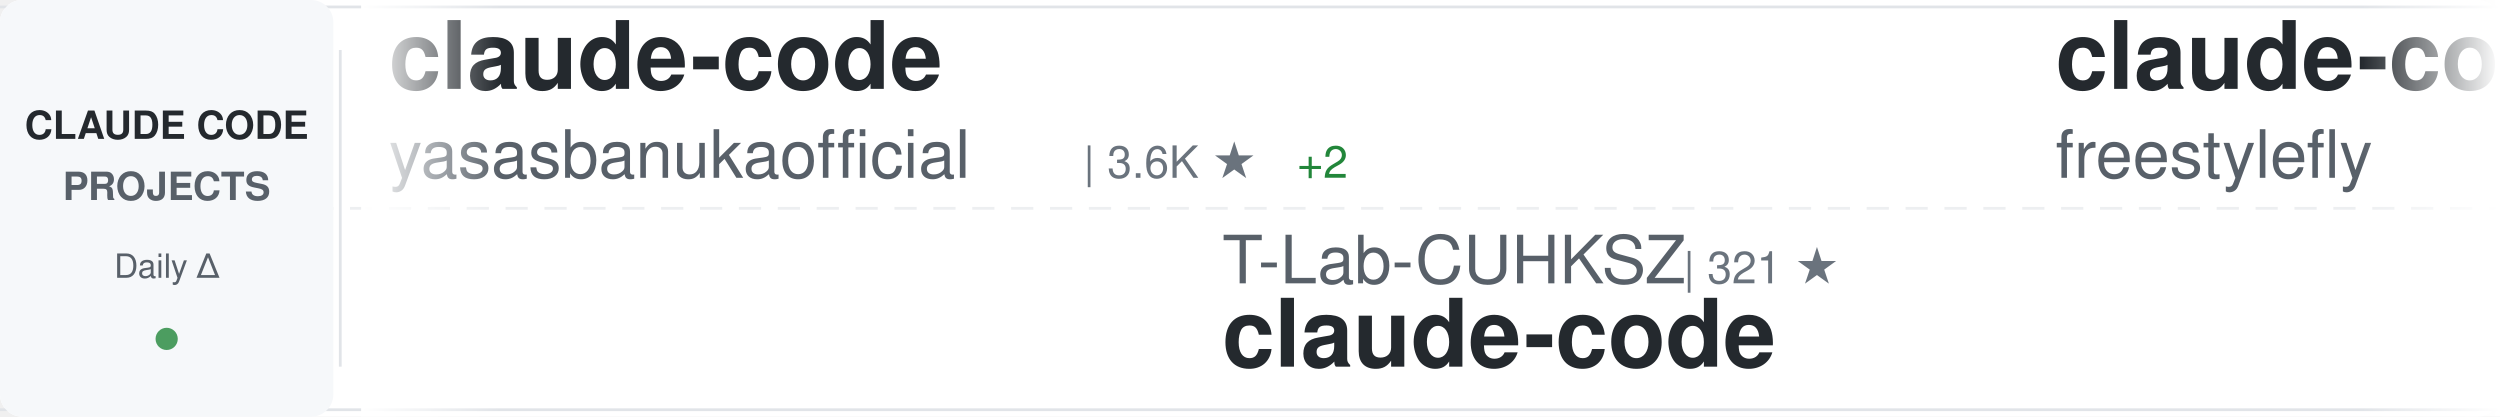
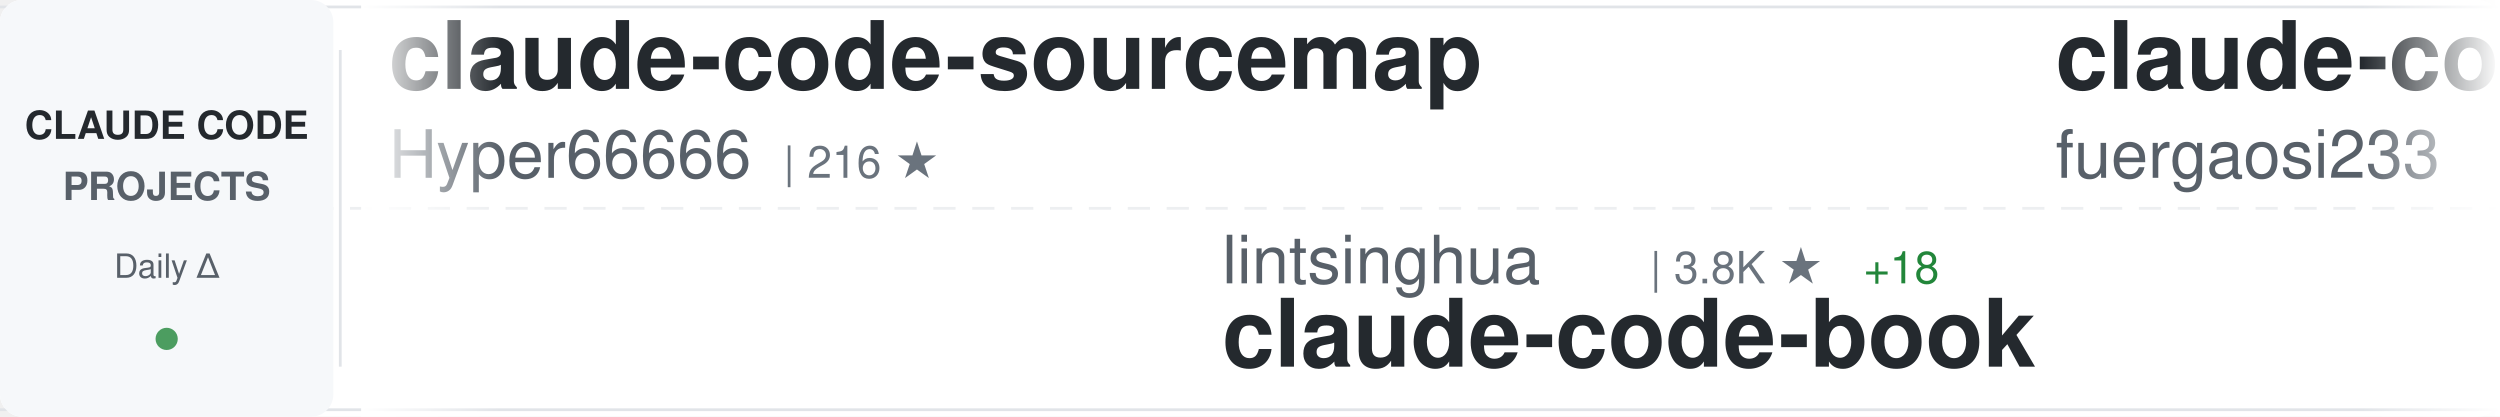
<svg xmlns="http://www.w3.org/2000/svg" width="900" height="150">
  <defs>
    <linearGradient id="awesomeLeftFade" x1="0%" y1="0%" x2="100%" y2="0%">
      <stop offset="0%" style="stop-color:#ffffff;stop-opacity:1" />
      <stop offset="100%" style="stop-color:#ffffff;stop-opacity:0" />
    </linearGradient>
    <linearGradient id="awesomeRightFade" x1="0%" y1="0%" x2="100%" y2="0%">
      <stop offset="0%" style="stop-color:#ffffff;stop-opacity:0" />
      <stop offset="100%" style="stop-color:#ffffff;stop-opacity:1" />
    </linearGradient>
  </defs>
  <rect width="900" height="150" fill="#ffffff" rx="8" />
  <rect x="0" y="2" width="900" height="1" fill="#e1e4e8" />
  <rect x="0" y="147" width="900" height="1" fill="#e1e4e8" />
  <line x1="0" y1="75" x2="900" y2="75" stroke="#e1e4e8" stroke-width="1" stroke-dasharray="8 6" opacity="0.6" />
  <rect x="0" y="0" width="120" height="150" fill="#f6f8fa" rx="8" />
  <text x="60" y="50" font-family="-apple-system, BlinkMacSystemFont, 'Segoe UI', Helvetica, Arial, sans-serif" font-size="14" font-weight="600" fill="#24292e" text-anchor="middle">CLAUDE CODE</text>
  <text x="60" y="72" font-family="-apple-system, BlinkMacSystemFont, 'Segoe UI', Helvetica, Arial, sans-serif" font-size="14" font-weight="600" fill="#586069" text-anchor="middle">PROJECTS</text>
  <text x="60" y="100" font-family="-apple-system, BlinkMacSystemFont, 'Segoe UI', Helvetica, Arial, sans-serif" font-size="12" font-weight="500" fill="#586069" text-anchor="middle">Daily Δ</text>
  <circle cx="60" cy="122" r="4" fill="#22863a" opacity="0.8" />
  <rect x="122" y="18" width="1" height="114" fill="#e1e4e8" />
  <clipPath id="awesomeTickerClip">
    <rect x="130" y="0" width="770" height="150" />
  </clipPath>
  <g clip-path="url(#awesomeTickerClip)">
    <g id="awesomeTickerItems">
      <animateTransform attributeName="transform" attributeType="XML" type="translate" from="0 0" to="-3000 0" dur="54s" repeatCount="indefinite" />
      <g transform="translate(0, 0)">
-         <text x="140" y="32" font-family="-apple-system, BlinkMacSystemFont, 'Segoe UI', Helvetica, Arial, sans-serif" font-size="34" font-weight="600" fill="#24292e">claude-code</text>
-         <text x="140" y="64" font-family="-apple-system, BlinkMacSystemFont, 'Segoe UI', Helvetica, Arial, sans-serif" font-size="24" font-weight="400" fill="#586069">yasasbanukaofficial</text>
-         <text x="390" y="64" font-family="-apple-system, BlinkMacSystemFont, 'Segoe UI', Helvetica, Arial, sans-serif" font-size="16" font-weight="500" fill="#6a737d">| 3.6K ★</text>
-         <text x="467" y="64" font-family="-apple-system, BlinkMacSystemFont, 'Segoe UI', Helvetica, Arial, sans-serif" font-size="16" font-weight="500" fill="#22863a"> +2</text>
+         <text x="140" y="32" font-family="-apple-system, BlinkMacSystemFont, 'Segoe UI', Helvetica, Arial, sans-serif" font-size="34" font-weight="600" fill="#24292e">claude-code-sourcemap</text>
+         <text x="140" y="64" font-family="-apple-system, BlinkMacSystemFont, 'Segoe UI', Helvetica, Arial, sans-serif" font-size="24" font-weight="400" fill="#586069">Hyper66666</text>
+         <text x="282" y="64" font-family="-apple-system, BlinkMacSystemFont, 'Segoe UI', Helvetica, Arial, sans-serif" font-size="16" font-weight="500" fill="#6a737d">| 216 ★</text>
      </g>
      <g transform="translate(300, 0)">
-         <text x="140" y="102" font-family="-apple-system, BlinkMacSystemFont, 'Segoe UI', Helvetica, Arial, sans-serif" font-size="24" font-weight="400" fill="#586069">T-Lab-CUHKSZ</text>
-         <text x="306" y="102" font-family="-apple-system, BlinkMacSystemFont, 'Segoe UI', Helvetica, Arial, sans-serif" font-size="16" font-weight="500" fill="#6a737d">| 321 ★</text>
-         <text x="140" y="132" font-family="-apple-system, BlinkMacSystemFont, 'Segoe UI', Helvetica, Arial, sans-serif" font-size="34" font-weight="600" fill="#24292e">claude-code</text>
+         <text x="140" y="102" font-family="-apple-system, BlinkMacSystemFont, 'Segoe UI', Helvetica, Arial, sans-serif" font-size="24" font-weight="400" fill="#586069">lintsinghua</text>
+         <text x="294" y="102" font-family="-apple-system, BlinkMacSystemFont, 'Segoe UI', Helvetica, Arial, sans-serif" font-size="16" font-weight="500" fill="#6a737d">| 3.8K ★</text>
+         <text x="371" y="102" font-family="-apple-system, BlinkMacSystemFont, 'Segoe UI', Helvetica, Arial, sans-serif" font-size="16" font-weight="500" fill="#22863a"> +18</text>
+         <text x="140" y="132" font-family="-apple-system, BlinkMacSystemFont, 'Segoe UI', Helvetica, Arial, sans-serif" font-size="34" font-weight="600" fill="#24292e">claude-code-book</text>
      </g>
      <g transform="translate(600, 0)">
-         <text x="140" y="32" font-family="-apple-system, BlinkMacSystemFont, 'Segoe UI', Helvetica, Arial, sans-serif" font-size="34" font-weight="600" fill="#24292e">claude-code</text>
-         <text x="140" y="64" font-family="-apple-system, BlinkMacSystemFont, 'Segoe UI', Helvetica, Arial, sans-serif" font-size="24" font-weight="400" fill="#586069">freestylefly</text>
-         <text x="306" y="64" font-family="-apple-system, BlinkMacSystemFont, 'Segoe UI', Helvetica, Arial, sans-serif" font-size="16" font-weight="500" fill="#6a737d">| 127 ★</text>
+         <text x="140" y="32" font-family="-apple-system, BlinkMacSystemFont, 'Segoe UI', Helvetica, Arial, sans-serif" font-size="34" font-weight="600" fill="#24292e">claude-code-proxy</text>
+         <text x="140" y="64" font-family="-apple-system, BlinkMacSystemFont, 'Segoe UI', Helvetica, Arial, sans-serif" font-size="24" font-weight="400" fill="#586069">fuergaosi233</text>
+         <text x="306" y="64" font-family="-apple-system, BlinkMacSystemFont, 'Segoe UI', Helvetica, Arial, sans-serif" font-size="16" font-weight="500" fill="#6a737d">| 2.7K ★</text>
+         <text x="383" y="64" font-family="-apple-system, BlinkMacSystemFont, 'Segoe UI', Helvetica, Arial, sans-serif" font-size="16" font-weight="500" fill="#22863a"> +4</text>
      </g>
      <g transform="translate(900, 0)">
-         <text x="140" y="102" font-family="-apple-system, BlinkMacSystemFont, 'Segoe UI', Helvetica, Arial, sans-serif" font-size="24" font-weight="400" fill="#586069">Maciek-roboblog</text>
-         <text x="342" y="102" font-family="-apple-system, BlinkMacSystemFont, 'Segoe UI', Helvetica, Arial, sans-serif" font-size="16" font-weight="500" fill="#6a737d">| 8.3K ★</text>
-         <text x="419" y="102" font-family="-apple-system, BlinkMacSystemFont, 'Segoe UI', Helvetica, Arial, sans-serif" font-size="16" font-weight="500" fill="#22863a"> +16</text>
-         <text x="140" y="132" font-family="-apple-system, BlinkMacSystemFont, 'Segoe UI', Helvetica, Arial, sans-serif" font-size="34" font-weight="600" fill="#24292e">Claude-Code-Usage-Monito...</text>
+         <text x="140" y="102" font-family="-apple-system, BlinkMacSystemFont, 'Segoe UI', Helvetica, Arial, sans-serif" font-size="24" font-weight="400" fill="#586069">disler</text>
+         <text x="234" y="102" font-family="-apple-system, BlinkMacSystemFont, 'Segoe UI', Helvetica, Arial, sans-serif" font-size="16" font-weight="500" fill="#6a737d">| 3.8K ★</text>
+         <text x="311" y="102" font-family="-apple-system, BlinkMacSystemFont, 'Segoe UI', Helvetica, Arial, sans-serif" font-size="16" font-weight="500" fill="#22863a"> +9</text>
+         <text x="140" y="132" font-family="-apple-system, BlinkMacSystemFont, 'Segoe UI', Helvetica, Arial, sans-serif" font-size="34" font-weight="600" fill="#24292e">claude-code-hooks-master...</text>
      </g>
      <g transform="translate(1200, 0)">
-         <text x="140" y="32" font-family="-apple-system, BlinkMacSystemFont, 'Segoe UI', Helvetica, Arial, sans-serif" font-size="34" font-weight="600" fill="#24292e">awesome-claude-code-suba...</text>
-         <text x="140" y="64" font-family="-apple-system, BlinkMacSystemFont, 'Segoe UI', Helvetica, Arial, sans-serif" font-size="24" font-weight="400" fill="#586069">VoltAgent</text>
-         <text x="270" y="64" font-family="-apple-system, BlinkMacSystemFont, 'Segoe UI', Helvetica, Arial, sans-serif" font-size="16" font-weight="500" fill="#6a737d">| 22.6K ★</text>
-         <text x="356" y="64" font-family="-apple-system, BlinkMacSystemFont, 'Segoe UI', Helvetica, Arial, sans-serif" font-size="16" font-weight="500" fill="#22863a"> +57</text>
+         <text x="140" y="32" font-family="-apple-system, BlinkMacSystemFont, 'Segoe UI', Helvetica, Arial, sans-serif" font-size="34" font-weight="600" fill="#24292e">claude-code-my-workflow</text>
+         <text x="140" y="64" font-family="-apple-system, BlinkMacSystemFont, 'Segoe UI', Helvetica, Arial, sans-serif" font-size="24" font-weight="400" fill="#586069">pedrohcgs</text>
+         <text x="270" y="64" font-family="-apple-system, BlinkMacSystemFont, 'Segoe UI', Helvetica, Arial, sans-serif" font-size="16" font-weight="500" fill="#6a737d">| 1.3K ★</text>
+         <text x="347" y="64" font-family="-apple-system, BlinkMacSystemFont, 'Segoe UI', Helvetica, Arial, sans-serif" font-size="16" font-weight="500" fill="#22863a"> +2</text>
      </g>
      <g transform="translate(1500, 0)">
-         <text x="140" y="102" font-family="-apple-system, BlinkMacSystemFont, 'Segoe UI', Helvetica, Arial, sans-serif" font-size="24" font-weight="400" fill="#586069">huangjia2019</text>
-         <text x="306" y="102" font-family="-apple-system, BlinkMacSystemFont, 'Segoe UI', Helvetica, Arial, sans-serif" font-size="16" font-weight="500" fill="#6a737d">| 903 ★</text>
-         <text x="374" y="102" font-family="-apple-system, BlinkMacSystemFont, 'Segoe UI', Helvetica, Arial, sans-serif" font-size="16" font-weight="500" fill="#22863a"> +5</text>
-         <text x="140" y="132" font-family="-apple-system, BlinkMacSystemFont, 'Segoe UI', Helvetica, Arial, sans-serif" font-size="34" font-weight="600" fill="#24292e">claude-code-engineering</text>
+         <text x="140" y="102" font-family="-apple-system, BlinkMacSystemFont, 'Segoe UI', Helvetica, Arial, sans-serif" font-size="24" font-weight="400" fill="#586069">catlog22</text>
+         <text x="258" y="102" font-family="-apple-system, BlinkMacSystemFont, 'Segoe UI', Helvetica, Arial, sans-serif" font-size="16" font-weight="500" fill="#6a737d">| 2.1K ★</text>
+         <text x="335" y="102" font-family="-apple-system, BlinkMacSystemFont, 'Segoe UI', Helvetica, Arial, sans-serif" font-size="16" font-weight="500" fill="#22863a"> +3</text>
+         <text x="140" y="132" font-family="-apple-system, BlinkMacSystemFont, 'Segoe UI', Helvetica, Arial, sans-serif" font-size="34" font-weight="600" fill="#24292e">Claude-Code-Workflow</text>
      </g>
      <g transform="translate(1800, 0)">
-         <text x="140" y="32" font-family="-apple-system, BlinkMacSystemFont, 'Segoe UI', Helvetica, Arial, sans-serif" font-size="34" font-weight="600" fill="#24292e">claude-code-cli</text>
-         <text x="140" y="64" font-family="-apple-system, BlinkMacSystemFont, 'Segoe UI', Helvetica, Arial, sans-serif" font-size="24" font-weight="400" fill="#586069">huangserva</text>
-         <text x="282" y="64" font-family="-apple-system, BlinkMacSystemFont, 'Segoe UI', Helvetica, Arial, sans-serif" font-size="16" font-weight="500" fill="#6a737d">| 612 ★</text>
-         <text x="350" y="64" font-family="-apple-system, BlinkMacSystemFont, 'Segoe UI', Helvetica, Arial, sans-serif" font-size="16" font-weight="500" fill="#22863a"> +1</text>
+         <text x="140" y="32" font-family="-apple-system, BlinkMacSystemFont, 'Segoe UI', Helvetica, Arial, sans-serif" font-size="34" font-weight="600" fill="#24292e">ralph-claude-code</text>
+         <text x="140" y="64" font-family="-apple-system, BlinkMacSystemFont, 'Segoe UI', Helvetica, Arial, sans-serif" font-size="24" font-weight="400" fill="#586069">frankbria</text>
+         <text x="270" y="64" font-family="-apple-system, BlinkMacSystemFont, 'Segoe UI', Helvetica, Arial, sans-serif" font-size="16" font-weight="500" fill="#6a737d">| 9.5K ★</text>
+         <text x="347" y="64" font-family="-apple-system, BlinkMacSystemFont, 'Segoe UI', Helvetica, Arial, sans-serif" font-size="16" font-weight="500" fill="#22863a"> +5</text>
      </g>
      <g transform="translate(2100, 0)">
-         <text x="140" y="102" font-family="-apple-system, BlinkMacSystemFont, 'Segoe UI', Helvetica, Arial, sans-serif" font-size="24" font-weight="400" fill="#586069">lorryjovens-hub</text>
-         <text x="342" y="102" font-family="-apple-system, BlinkMacSystemFont, 'Segoe UI', Helvetica, Arial, sans-serif" font-size="16" font-weight="500" fill="#6a737d">| 1.7K ★</text>
-         <text x="419" y="102" font-family="-apple-system, BlinkMacSystemFont, 'Segoe UI', Helvetica, Arial, sans-serif" font-size="16" font-weight="500" fill="#22863a"> +1</text>
-         <text x="140" y="132" font-family="-apple-system, BlinkMacSystemFont, 'Segoe UI', Helvetica, Arial, sans-serif" font-size="34" font-weight="600" fill="#24292e">claude-code-rust</text>
+         <text x="140" y="102" font-family="-apple-system, BlinkMacSystemFont, 'Segoe UI', Helvetica, Arial, sans-serif" font-size="24" font-weight="400" fill="#586069">digitalsamba</text>
+         <text x="306" y="102" font-family="-apple-system, BlinkMacSystemFont, 'Segoe UI', Helvetica, Arial, sans-serif" font-size="16" font-weight="500" fill="#6a737d">| 1.6K ★</text>
+         <text x="383" y="102" font-family="-apple-system, BlinkMacSystemFont, 'Segoe UI', Helvetica, Arial, sans-serif" font-size="16" font-weight="500" fill="#22863a"> +12</text>
+         <text x="140" y="132" font-family="-apple-system, BlinkMacSystemFont, 'Segoe UI', Helvetica, Arial, sans-serif" font-size="34" font-weight="600" fill="#24292e">claude-code-video-toolki...</text>
      </g>
      <g transform="translate(2400, 0)">
-         <text x="140" y="32" font-family="-apple-system, BlinkMacSystemFont, 'Segoe UI', Helvetica, Arial, sans-serif" font-size="34" font-weight="600" fill="#24292e">claude-code-spec-workflo...</text>
-         <text x="140" y="64" font-family="-apple-system, BlinkMacSystemFont, 'Segoe UI', Helvetica, Arial, sans-serif" font-size="24" font-weight="400" fill="#586069">Pimzino</text>
-         <text x="246" y="64" font-family="-apple-system, BlinkMacSystemFont, 'Segoe UI', Helvetica, Arial, sans-serif" font-size="16" font-weight="500" fill="#6a737d">| 3.8K ★</text>
-         <text x="323" y="64" font-family="-apple-system, BlinkMacSystemFont, 'Segoe UI', Helvetica, Arial, sans-serif" font-size="16" font-weight="500" fill="#22863a"> +2</text>
+         <text x="140" y="32" font-family="-apple-system, BlinkMacSystemFont, 'Segoe UI', Helvetica, Arial, sans-serif" font-size="34" font-weight="600" fill="#24292e">claude-code-settings</text>
+         <text x="140" y="64" font-family="-apple-system, BlinkMacSystemFont, 'Segoe UI', Helvetica, Arial, sans-serif" font-size="24" font-weight="400" fill="#586069">feiskyer</text>
+         <text x="258" y="64" font-family="-apple-system, BlinkMacSystemFont, 'Segoe UI', Helvetica, Arial, sans-serif" font-size="16" font-weight="500" fill="#6a737d">| 1.6K ★</text>
      </g>
      <g transform="translate(2700, 0)">
-         <text x="140" y="102" font-family="-apple-system, BlinkMacSystemFont, 'Segoe UI', Helvetica, Arial, sans-serif" font-size="24" font-weight="400" fill="#586069">OneRedOak</text>
-         <text x="270" y="102" font-family="-apple-system, BlinkMacSystemFont, 'Segoe UI', Helvetica, Arial, sans-serif" font-size="16" font-weight="500" fill="#6a737d">| 3.8K ★</text>
-         <text x="347" y="102" font-family="-apple-system, BlinkMacSystemFont, 'Segoe UI', Helvetica, Arial, sans-serif" font-size="16" font-weight="500" fill="#22863a"> +3</text>
-         <text x="140" y="132" font-family="-apple-system, BlinkMacSystemFont, 'Segoe UI', Helvetica, Arial, sans-serif" font-size="34" font-weight="600" fill="#24292e">claude-code-workflows</text>
+         <text x="140" y="102" font-family="-apple-system, BlinkMacSystemFont, 'Segoe UI', Helvetica, Arial, sans-serif" font-size="24" font-weight="400" fill="#586069">Piebald-AI</text>
+         <text x="282" y="102" font-family="-apple-system, BlinkMacSystemFont, 'Segoe UI', Helvetica, Arial, sans-serif" font-size="16" font-weight="500" fill="#6a737d">| 11.5K ★</text>
+         <text x="368" y="102" font-family="-apple-system, BlinkMacSystemFont, 'Segoe UI', Helvetica, Arial, sans-serif" font-size="16" font-weight="500" fill="#22863a"> +27</text>
+         <text x="140" y="132" font-family="-apple-system, BlinkMacSystemFont, 'Segoe UI', Helvetica, Arial, sans-serif" font-size="34" font-weight="600" fill="#24292e">claude-code-system-promp...</text>
      </g>
      <g transform="translate(3000, 0)">
-         <text x="140" y="32" font-family="-apple-system, BlinkMacSystemFont, 'Segoe UI', Helvetica, Arial, sans-serif" font-size="34" font-weight="600" fill="#24292e">claude-code</text>
-         <text x="140" y="64" font-family="-apple-system, BlinkMacSystemFont, 'Segoe UI', Helvetica, Arial, sans-serif" font-size="24" font-weight="400" fill="#586069">yasasbanukaofficial</text>
-         <text x="390" y="64" font-family="-apple-system, BlinkMacSystemFont, 'Segoe UI', Helvetica, Arial, sans-serif" font-size="16" font-weight="500" fill="#6a737d">| 3.6K ★</text>
-         <text x="467" y="64" font-family="-apple-system, BlinkMacSystemFont, 'Segoe UI', Helvetica, Arial, sans-serif" font-size="16" font-weight="500" fill="#22863a"> +2</text>
+         <text x="140" y="32" font-family="-apple-system, BlinkMacSystemFont, 'Segoe UI', Helvetica, Arial, sans-serif" font-size="34" font-weight="600" fill="#24292e">claude-code-sourcemap</text>
+         <text x="140" y="64" font-family="-apple-system, BlinkMacSystemFont, 'Segoe UI', Helvetica, Arial, sans-serif" font-size="24" font-weight="400" fill="#586069">Hyper66666</text>
+         <text x="282" y="64" font-family="-apple-system, BlinkMacSystemFont, 'Segoe UI', Helvetica, Arial, sans-serif" font-size="16" font-weight="500" fill="#6a737d">| 216 ★</text>
      </g>
      <g transform="translate(3300, 0)">
-         <text x="140" y="102" font-family="-apple-system, BlinkMacSystemFont, 'Segoe UI', Helvetica, Arial, sans-serif" font-size="24" font-weight="400" fill="#586069">T-Lab-CUHKSZ</text>
-         <text x="306" y="102" font-family="-apple-system, BlinkMacSystemFont, 'Segoe UI', Helvetica, Arial, sans-serif" font-size="16" font-weight="500" fill="#6a737d">| 321 ★</text>
-         <text x="140" y="132" font-family="-apple-system, BlinkMacSystemFont, 'Segoe UI', Helvetica, Arial, sans-serif" font-size="34" font-weight="600" fill="#24292e">claude-code</text>
+         <text x="140" y="102" font-family="-apple-system, BlinkMacSystemFont, 'Segoe UI', Helvetica, Arial, sans-serif" font-size="24" font-weight="400" fill="#586069">lintsinghua</text>
+         <text x="294" y="102" font-family="-apple-system, BlinkMacSystemFont, 'Segoe UI', Helvetica, Arial, sans-serif" font-size="16" font-weight="500" fill="#6a737d">| 3.8K ★</text>
+         <text x="371" y="102" font-family="-apple-system, BlinkMacSystemFont, 'Segoe UI', Helvetica, Arial, sans-serif" font-size="16" font-weight="500" fill="#22863a"> +18</text>
+         <text x="140" y="132" font-family="-apple-system, BlinkMacSystemFont, 'Segoe UI', Helvetica, Arial, sans-serif" font-size="34" font-weight="600" fill="#24292e">claude-code-book</text>
      </g>
      <g transform="translate(3600, 0)">
-         <text x="140" y="32" font-family="-apple-system, BlinkMacSystemFont, 'Segoe UI', Helvetica, Arial, sans-serif" font-size="34" font-weight="600" fill="#24292e">claude-code</text>
-         <text x="140" y="64" font-family="-apple-system, BlinkMacSystemFont, 'Segoe UI', Helvetica, Arial, sans-serif" font-size="24" font-weight="400" fill="#586069">freestylefly</text>
-         <text x="306" y="64" font-family="-apple-system, BlinkMacSystemFont, 'Segoe UI', Helvetica, Arial, sans-serif" font-size="16" font-weight="500" fill="#6a737d">| 127 ★</text>
+         <text x="140" y="32" font-family="-apple-system, BlinkMacSystemFont, 'Segoe UI', Helvetica, Arial, sans-serif" font-size="34" font-weight="600" fill="#24292e">claude-code-proxy</text>
+         <text x="140" y="64" font-family="-apple-system, BlinkMacSystemFont, 'Segoe UI', Helvetica, Arial, sans-serif" font-size="24" font-weight="400" fill="#586069">fuergaosi233</text>
+         <text x="306" y="64" font-family="-apple-system, BlinkMacSystemFont, 'Segoe UI', Helvetica, Arial, sans-serif" font-size="16" font-weight="500" fill="#6a737d">| 2.7K ★</text>
+         <text x="383" y="64" font-family="-apple-system, BlinkMacSystemFont, 'Segoe UI', Helvetica, Arial, sans-serif" font-size="16" font-weight="500" fill="#22863a"> +4</text>
      </g>
      <g transform="translate(3900, 0)">
-         <text x="140" y="102" font-family="-apple-system, BlinkMacSystemFont, 'Segoe UI', Helvetica, Arial, sans-serif" font-size="24" font-weight="400" fill="#586069">Maciek-roboblog</text>
-         <text x="342" y="102" font-family="-apple-system, BlinkMacSystemFont, 'Segoe UI', Helvetica, Arial, sans-serif" font-size="16" font-weight="500" fill="#6a737d">| 8.3K ★</text>
-         <text x="419" y="102" font-family="-apple-system, BlinkMacSystemFont, 'Segoe UI', Helvetica, Arial, sans-serif" font-size="16" font-weight="500" fill="#22863a"> +16</text>
-         <text x="140" y="132" font-family="-apple-system, BlinkMacSystemFont, 'Segoe UI', Helvetica, Arial, sans-serif" font-size="34" font-weight="600" fill="#24292e">Claude-Code-Usage-Monito...</text>
+         <text x="140" y="102" font-family="-apple-system, BlinkMacSystemFont, 'Segoe UI', Helvetica, Arial, sans-serif" font-size="24" font-weight="400" fill="#586069">disler</text>
+         <text x="234" y="102" font-family="-apple-system, BlinkMacSystemFont, 'Segoe UI', Helvetica, Arial, sans-serif" font-size="16" font-weight="500" fill="#6a737d">| 3.8K ★</text>
+         <text x="311" y="102" font-family="-apple-system, BlinkMacSystemFont, 'Segoe UI', Helvetica, Arial, sans-serif" font-size="16" font-weight="500" fill="#22863a"> +9</text>
+         <text x="140" y="132" font-family="-apple-system, BlinkMacSystemFont, 'Segoe UI', Helvetica, Arial, sans-serif" font-size="34" font-weight="600" fill="#24292e">claude-code-hooks-master...</text>
      </g>
    </g>
  </g>
  <rect x="130" y="0" width="50" height="150" fill="url(#awesomeLeftFade)" />
  <rect x="850" y="0" width="50" height="150" fill="url(#awesomeRightFade)" />
</svg>
